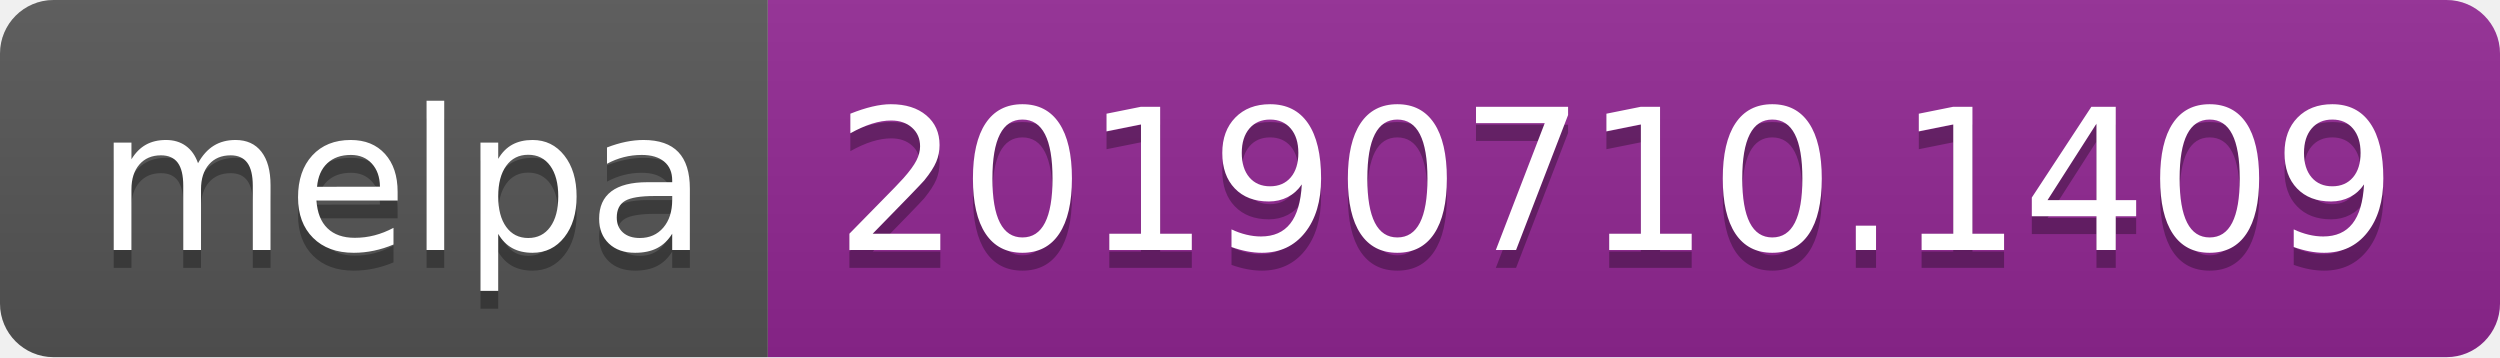
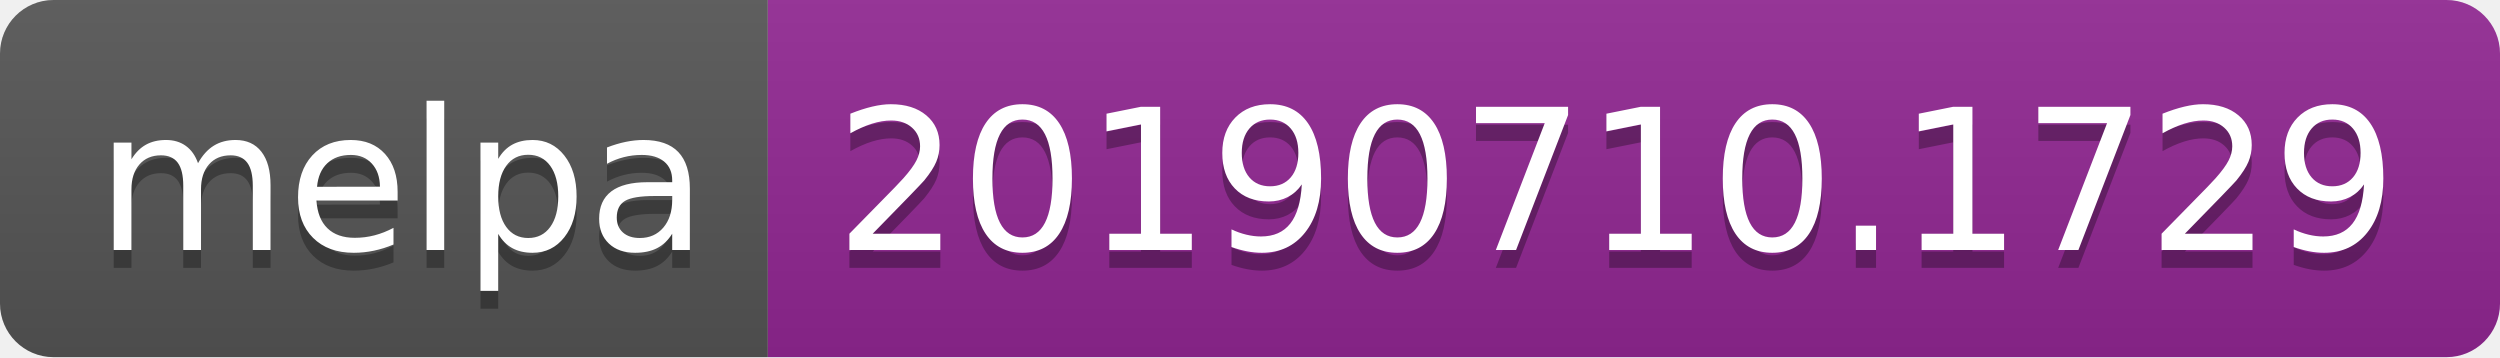
<svg xmlns="http://www.w3.org/2000/svg" width="140" height="20">
  <linearGradient id="b" x2="0" y2="100%">
    <stop offset="0" stop-color="#bbb" stop-opacity=".1" />
    <stop offset="1" stop-opacity=".1" />
  </linearGradient>
  <clipPath id="a">
    <rect width="140" height="20" rx="3" fill="#fff" />
  </clipPath>
  <g clip-path="url(#a)">
    <path fill="#555" d="M0 0h43v20H0z" />
    <path fill="#922793" d="M43 0h97v20H43z" />
    <path fill="url(#b)" d="M0 0h140v20H0z" />
  </g>
  <g fill="#fff" text-anchor="middle" font-family="DejaVu Sans,Verdana,Geneva,sans-serif" font-size="110">
    <text x="225" y="150" fill="#010101" fill-opacity=".3" transform="scale(.1)" textLength="330">melpa</text>
    <text x="225" y="140" transform="scale(.1)" textLength="330">melpa</text>
-     <text x="905" y="150" fill="#010101" fill-opacity=".3" transform="scale(.1)" textLength="870">20190710.1409</text>
-     <text x="905" y="140" transform="scale(.1)" textLength="870">20190710.1409</text>
+     <text x="905" y="150" fill="#010101" fill-opacity=".3" transform="scale(.1)" textLength="870">20190710.1729</text>
+     <text x="905" y="140" transform="scale(.1)" textLength="870">20190710.1729</text>
  </g>
</svg>
